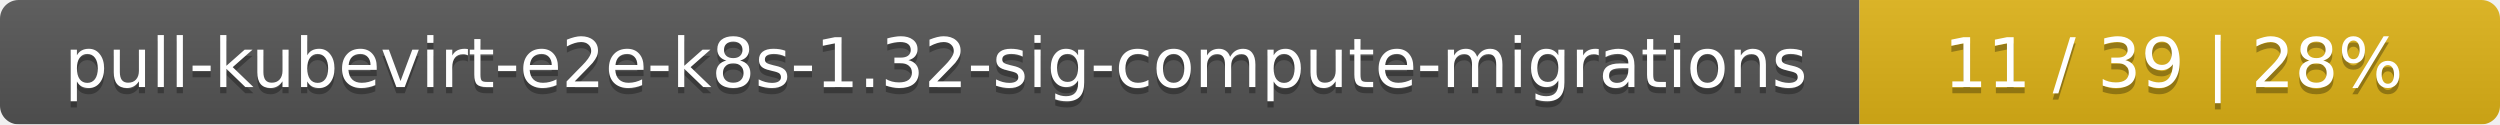
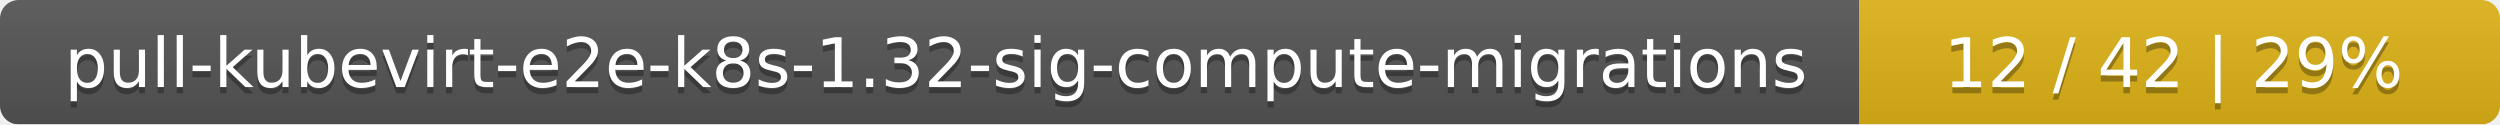
<svg xmlns="http://www.w3.org/2000/svg" width="402" height="20">
  <linearGradient id="smooth" x2="0" y2="100%">
    <stop offset="0" stop-color="#bbb" stop-opacity=".1" />
    <stop offset="1" stop-opacity=".1" />
  </linearGradient>
  <mask id="round">
    <rect width="402" height="20" rx="3" fill="#fff" />
  </mask>
  <g mask="url(#round)">
    <rect width="299" height="20" fill="#555" />
    <rect x="299" width="103" height="20" fill="#dfb317" />
    <rect width="402" height="20" fill="url(#smooth)" />
  </g>
  <g fill="#fff" text-anchor="middle" font-family="DejaVu Sans,Verdana,Geneva,sans-serif" font-size="11">
    <text x="150.5" y="15" fill="#010101" fill-opacity=".3">pull-kubevirt-e2e-k8s-1.32-sig-compute-migrations</text>
    <text x="150.5" y="14">pull-kubevirt-e2e-k8s-1.32-sig-compute-migrations</text>
-     <text x="349.5" y="15" fill="#010101" fill-opacity=".3">11 / 39    |    28%</text>
-     <text x="349.5" y="14">11 / 39    |    28%</text>
+     <text x="349.5" y="15" fill="#010101" fill-opacity=".3">12 / 42    |    29%</text>
+     <text x="349.5" y="14">12 / 42    |    29%</text>
  </g>
</svg>
